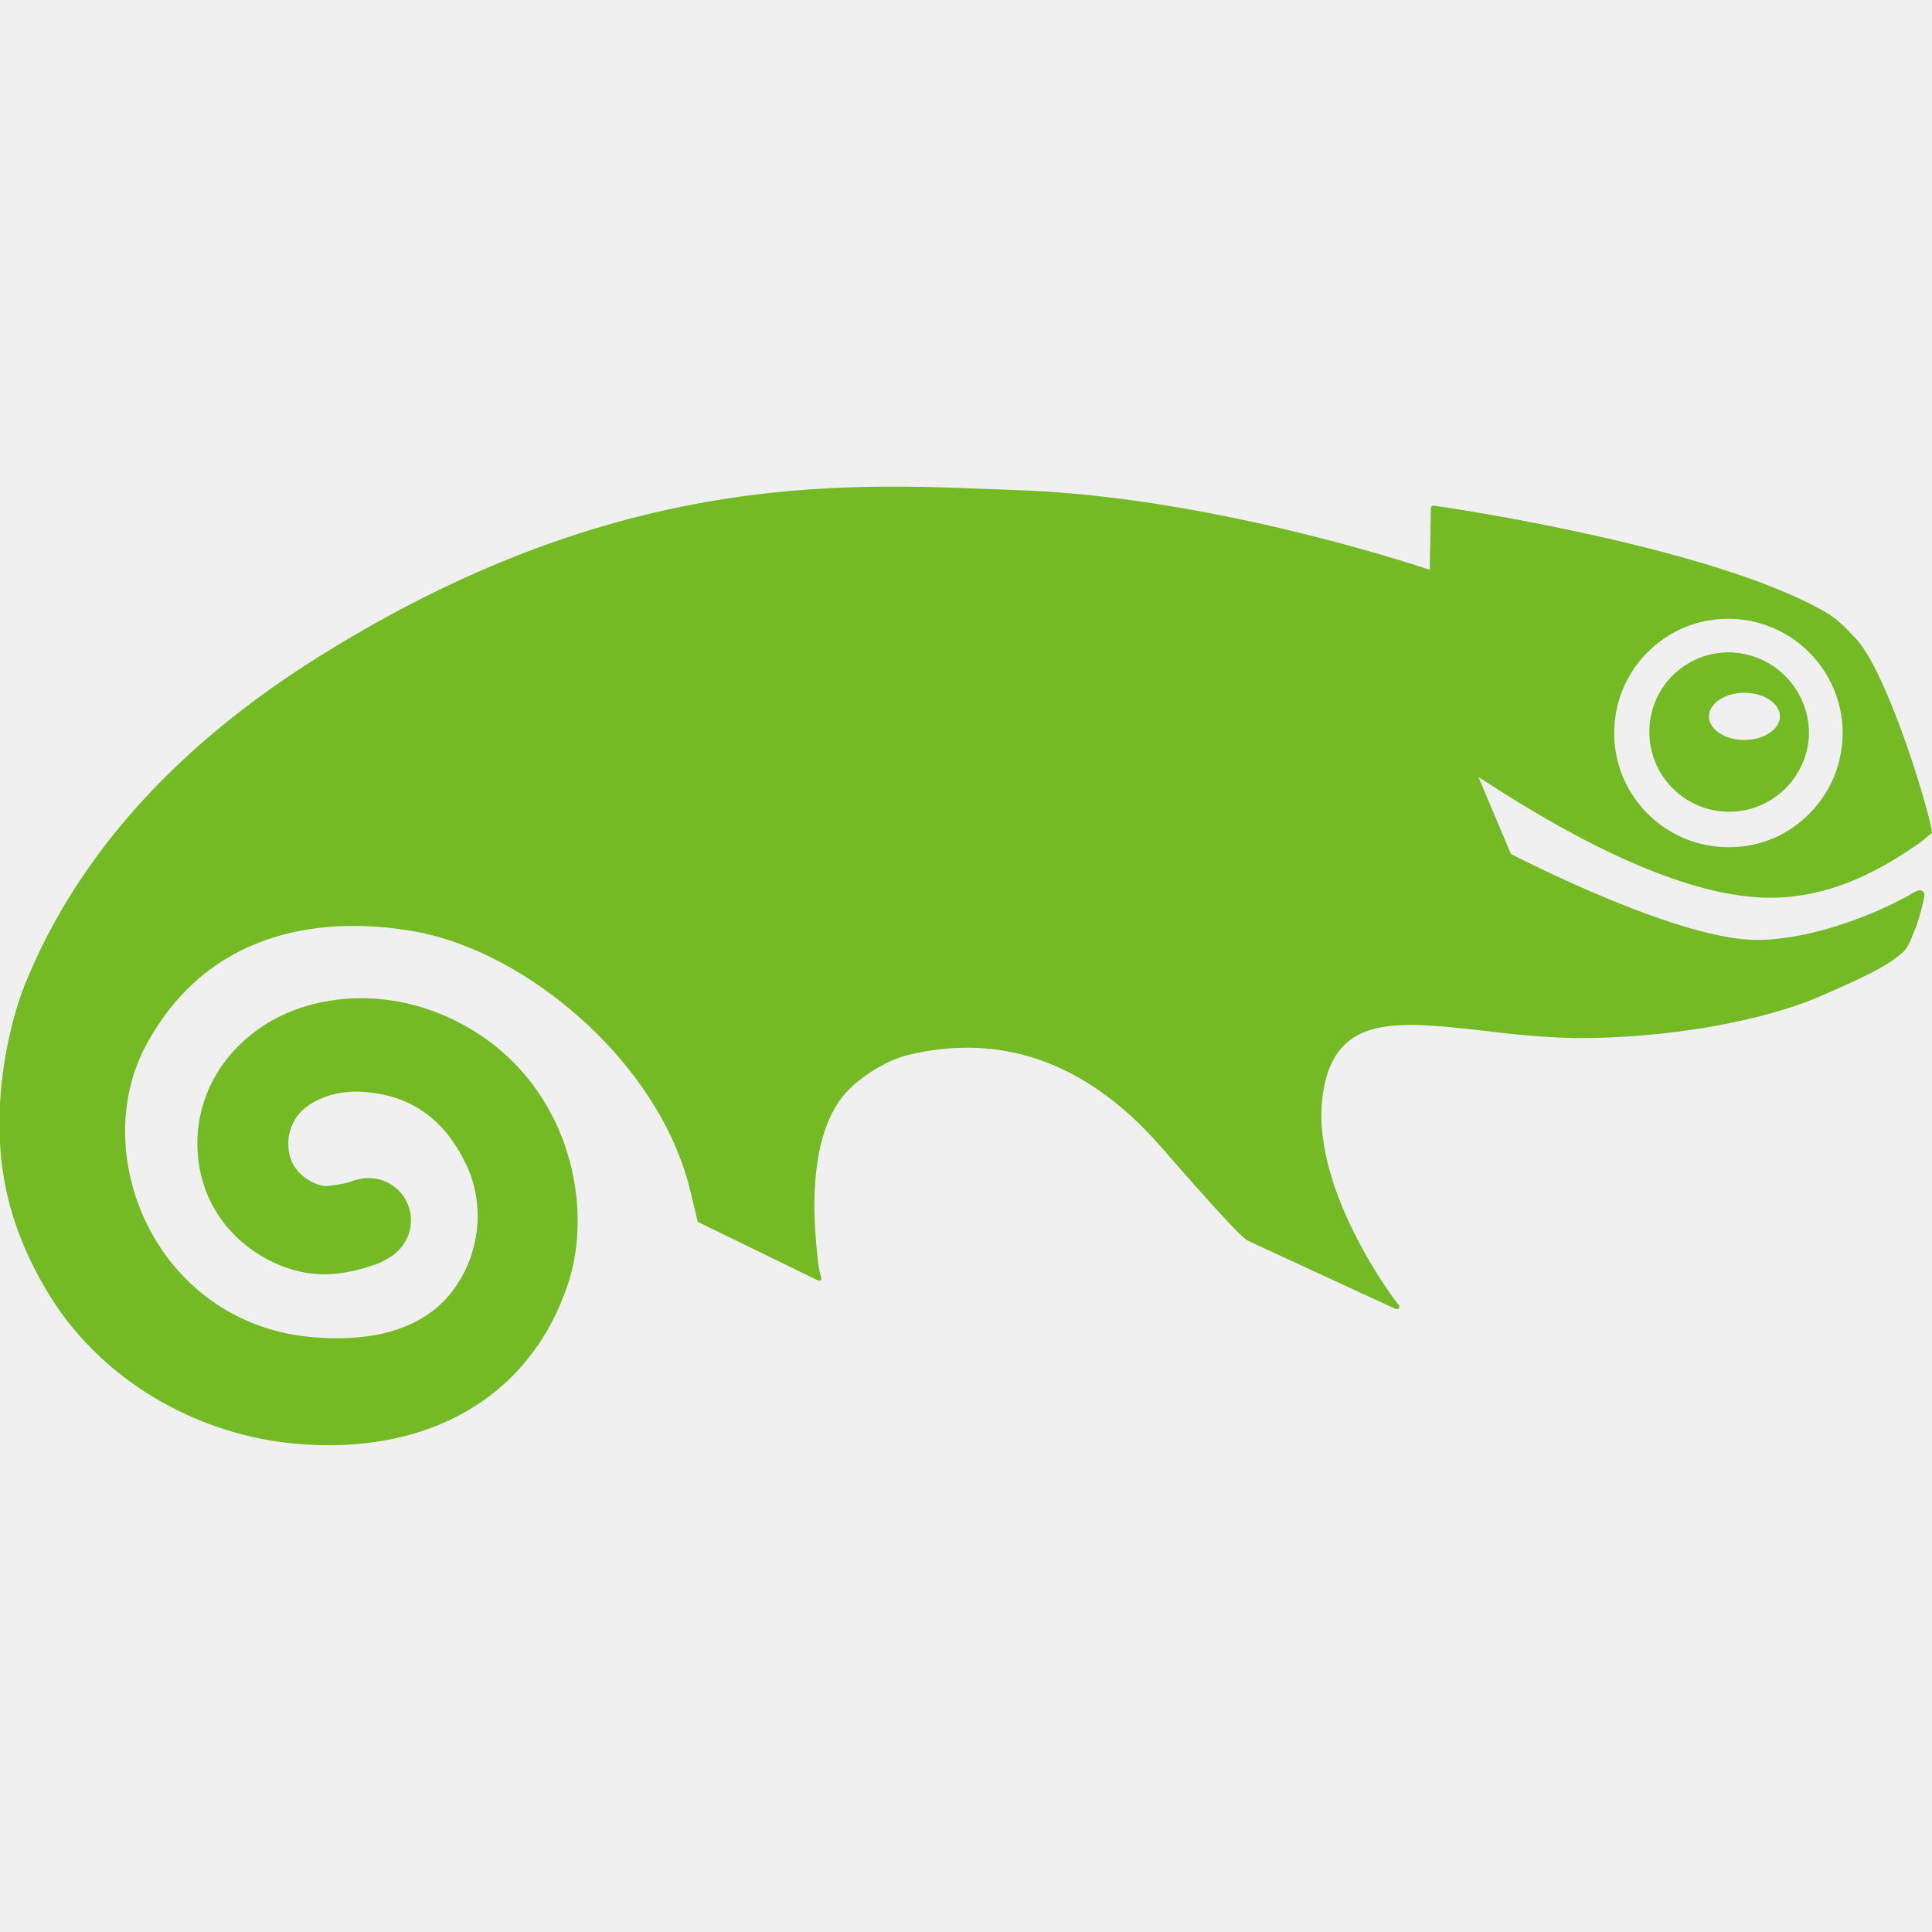
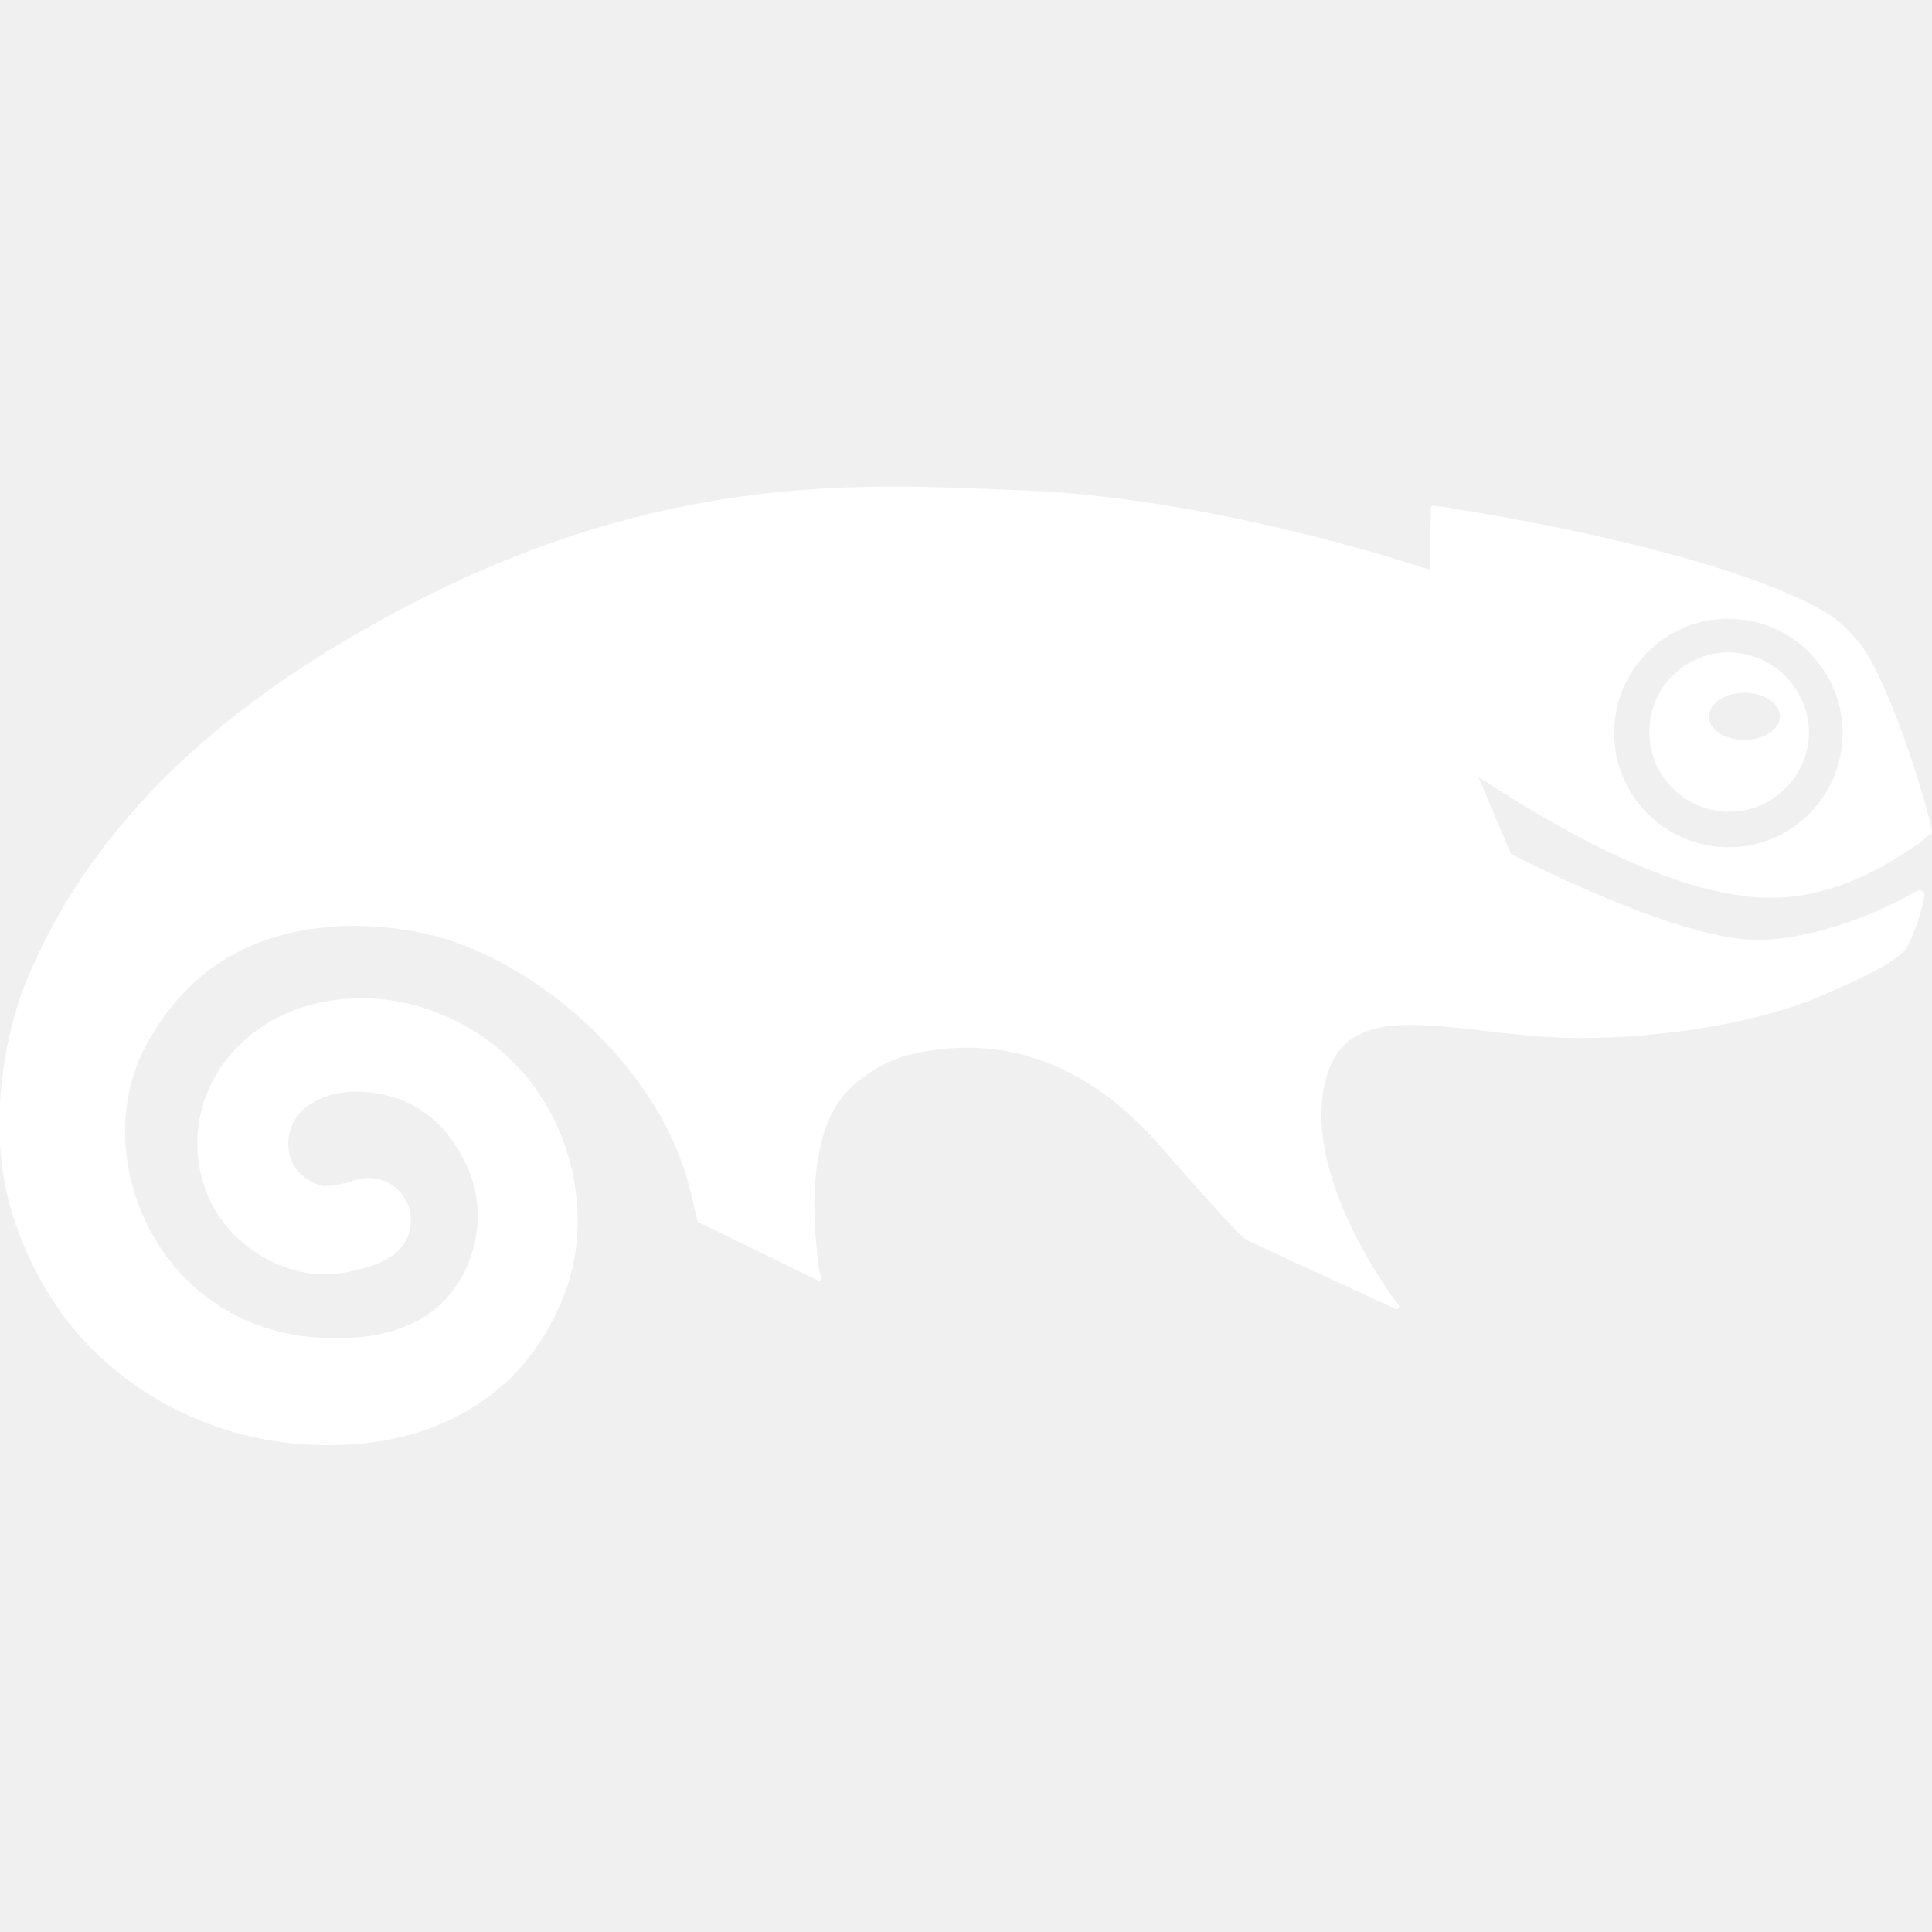
<svg xmlns="http://www.w3.org/2000/svg" xml:space="preserve" viewBox="0 0 512 512">
-   <path d="M458.9 172.9c-5.7-.2-11 1.8-15.1 5.6s-6.5 9.1-6.7 14.7c-.4 11.7 8.7 21.5 20.4 21.9 5.7.2 11-1.8 15.2-5.7 4.1-3.9 6.5-9.1 6.7-14.7.2-11.6-8.9-21.3-20.5-21.8m3.4 23.2c-5.2 0-9.4-2.8-9.4-6.2 0-3.5 4.2-6.3 9.4-6.3s9.4 2.8 9.4 6.3c0 3.3-4.2 6.2-9.4 6.2m49.2 25c.2-.1.5-.4.5-.7-1.2-7.3-12.1-42.8-20.3-51.3-2.3-2.3-4.1-4.6-7.8-6.8-29.8-17.4-100.6-27.9-103.9-28.3 0 0-.3-.1-.6.2-.2.2-.2.5-.2.5s-.3 14.7-.3 16.3c-7.2-2.4-59.7-19.4-109-21.1-41.7-1.5-102.6-6.9-183.1 42.7l-2.4 1.5C46.5 197.8 20.3 227 6.6 260.9c-4.3 10.7-10.1 34.7-4.3 57.3 2.5 9.9 7.1 19.8 13.2 28.7 14 20.1 37.5 33.4 62.8 35.7 35.7 3.2 62.7-12.8 72.4-42.9 6.6-20.7 0-51.1-25.3-66.6-20.6-12.6-42.8-9.8-55.7-1.2-11.2 7.4-17.5 18.9-17.4 31.5.3 22.4 19.5 34.3 33.4 34.3 4 0 8.1-.7 12.6-2.2 1.6-.5 3.2-1.1 4.8-2.2l.5-.3.3-.2-.1.1c3.2-2.2 5.1-5.7 5.1-9.4 0-1-.1-2.1-.4-3.1-1.6-5.7-7.2-9.1-13-8l-.8.2-1.1.3-1.5.5c-3.2.8-5.6.9-6.1.9-1.6-.1-9.6-2.5-9.6-11.2v-.1c0-3.2 1.3-5.5 2-6.7 2.5-3.9 9.3-7.7 18.5-6.9 12.1 1 20.8 7.2 26.5 18.9 5.3 10.8 3.9 24.2-3.6 34-7.5 9.7-20.8 13.8-38.6 11.9-17.9-2-33-12.3-41.5-28.3-8.3-15.7-8.7-34.3-1.2-48.5 18.1-34.2 52.4-33.9 71.1-30.6 27.8 4.8 59.4 30.4 70.6 60 1.8 4.7 2.7 8.5 3.5 11.9l1.2 5.1 31.4 15.3c.7.3.9.4 1.2.2s.1-.9.1-.9c-.2-.7-.7-1.3-1.4-10.1-.6-7.8-1.8-29.1 8.9-39.7 4.2-4.1 10.5-7.8 15.5-9 20.6-5 44.7-1.6 67.5 24.8 11.8 13.6 17.6 19.8 20.4 22.6 0 0 .7.6 1 .9.4.3.6.6 1.2.9 1 .5 39.2 18.1 39.2 18.1s.5.2.8-.2 0-.8 0-.8c-.3-.3-24.3-31.3-20-56.8 3.4-20.3 19.6-18.5 42-16 7.3.9 15.6 1.8 24.3 2 24.1.2 50-4.3 65.9-11.3 10.3-4.5 16.9-7.5 21.1-11.2 1.5-1.2 2.3-3.2 3.1-5.4l.6-1.4c.7-1.7 1.7-5.4 2.1-7.4.2-.9.4-1.8-.4-2.3-.7-.5-2.2.4-2.2.4-7 4.2-24.5 12.2-40.9 12.6-20.4.4-61.6-20.6-65.9-22.8-2.9-6.8-5.7-13.6-8.6-20.4 29.5 19.4 54 30.2 72.7 31.8 20.9 1.9 37.1-9.5 44.2-14.3 1-.8 1.9-1.5 2.8-2.3m-83.7-27.9c.3-8.1 3.7-15.6 9.6-21.1s13.6-8.4 21.7-8.1c16.7.6 29.8 14.7 29.2 31.3-.3 8.1-3.7 15.6-9.6 21.1-5.9 5.6-13.6 8.4-21.7 8.1-16.7-.6-29.8-14.6-29.2-31.3" style="fill-rule:evenodd;clip-rule:evenodd;fill:#73ba25" />
+   <path d="M458.9 172.9c-5.7-.2-11 1.8-15.1 5.6s-6.5 9.1-6.7 14.7c-.4 11.7 8.7 21.5 20.4 21.9 5.7.2 11-1.8 15.2-5.7 4.1-3.9 6.5-9.1 6.7-14.7.2-11.6-8.9-21.3-20.5-21.8m3.4 23.2c-5.2 0-9.4-2.8-9.4-6.2 0-3.5 4.2-6.3 9.4-6.3s9.4 2.8 9.4 6.3c0 3.3-4.2 6.2-9.4 6.2m49.2 25c.2-.1.5-.4.5-.7-1.2-7.3-12.1-42.8-20.3-51.3-2.3-2.3-4.1-4.6-7.8-6.8-29.8-17.4-100.6-27.9-103.9-28.3 0 0-.3-.1-.6.2-.2.2-.2.5-.2.5s-.3 14.7-.3 16.3c-7.2-2.4-59.7-19.4-109-21.1-41.7-1.5-102.6-6.9-183.1 42.7l-2.4 1.5C46.5 197.8 20.3 227 6.6 260.9c-4.3 10.7-10.1 34.7-4.3 57.3 2.5 9.9 7.1 19.8 13.2 28.7 14 20.1 37.5 33.4 62.8 35.7 35.7 3.2 62.7-12.8 72.4-42.9 6.6-20.7 0-51.1-25.3-66.6-20.6-12.6-42.8-9.8-55.7-1.2-11.2 7.4-17.5 18.9-17.4 31.5.3 22.4 19.5 34.3 33.4 34.3 4 0 8.1-.7 12.6-2.2 1.6-.5 3.2-1.1 4.8-2.2l.5-.3.3-.2-.1.1c3.2-2.2 5.1-5.7 5.1-9.4 0-1-.1-2.1-.4-3.1-1.6-5.7-7.2-9.1-13-8l-.8.2-1.1.3-1.5.5c-3.2.8-5.6.9-6.1.9-1.6-.1-9.6-2.5-9.6-11.2v-.1c0-3.2 1.3-5.5 2-6.7 2.5-3.9 9.3-7.7 18.5-6.9 12.1 1 20.8 7.2 26.5 18.9 5.3 10.8 3.9 24.2-3.6 34-7.5 9.7-20.8 13.8-38.6 11.9-17.9-2-33-12.3-41.5-28.3-8.3-15.7-8.7-34.3-1.2-48.5 18.1-34.2 52.4-33.9 71.1-30.6 27.8 4.8 59.4 30.4 70.6 60 1.8 4.7 2.7 8.5 3.5 11.9l1.2 5.1 31.4 15.3c.7.3.9.4 1.2.2s.1-.9.1-.9c-.2-.7-.7-1.3-1.4-10.1-.6-7.8-1.8-29.1 8.9-39.7 4.2-4.1 10.5-7.8 15.5-9 20.6-5 44.7-1.6 67.5 24.8 11.8 13.6 17.6 19.8 20.4 22.6 0 0 .7.6 1 .9.4.3.6.6 1.2.9 1 .5 39.2 18.1 39.2 18.1s.5.2.8-.2 0-.8 0-.8c-.3-.3-24.3-31.3-20-56.8 3.4-20.3 19.6-18.5 42-16 7.3.9 15.6 1.8 24.3 2 24.1.2 50-4.3 65.9-11.3 10.3-4.5 16.9-7.5 21.1-11.2 1.5-1.2 2.3-3.2 3.1-5.4l.6-1.4c.7-1.7 1.7-5.4 2.1-7.4.2-.9.4-1.8-.4-2.3-.7-.5-2.2.4-2.2.4-7 4.2-24.5 12.2-40.9 12.6-20.4.4-61.6-20.6-65.9-22.8-2.9-6.8-5.7-13.6-8.6-20.4 29.5 19.4 54 30.2 72.7 31.8 20.9 1.9 37.1-9.5 44.2-14.3 1-.8 1.9-1.5 2.8-2.3m-83.7-27.9c.3-8.1 3.7-15.6 9.6-21.1s13.6-8.4 21.7-8.1c16.7.6 29.8 14.7 29.2 31.3-.3 8.1-3.7 15.6-9.6 21.1-5.9 5.6-13.6 8.4-21.7 8.1-16.7-.6-29.8-14.6-29.2-31.3" style="fill-rule:evenodd;clip-rule:evenodd;fill:#fff" />
</svg>
